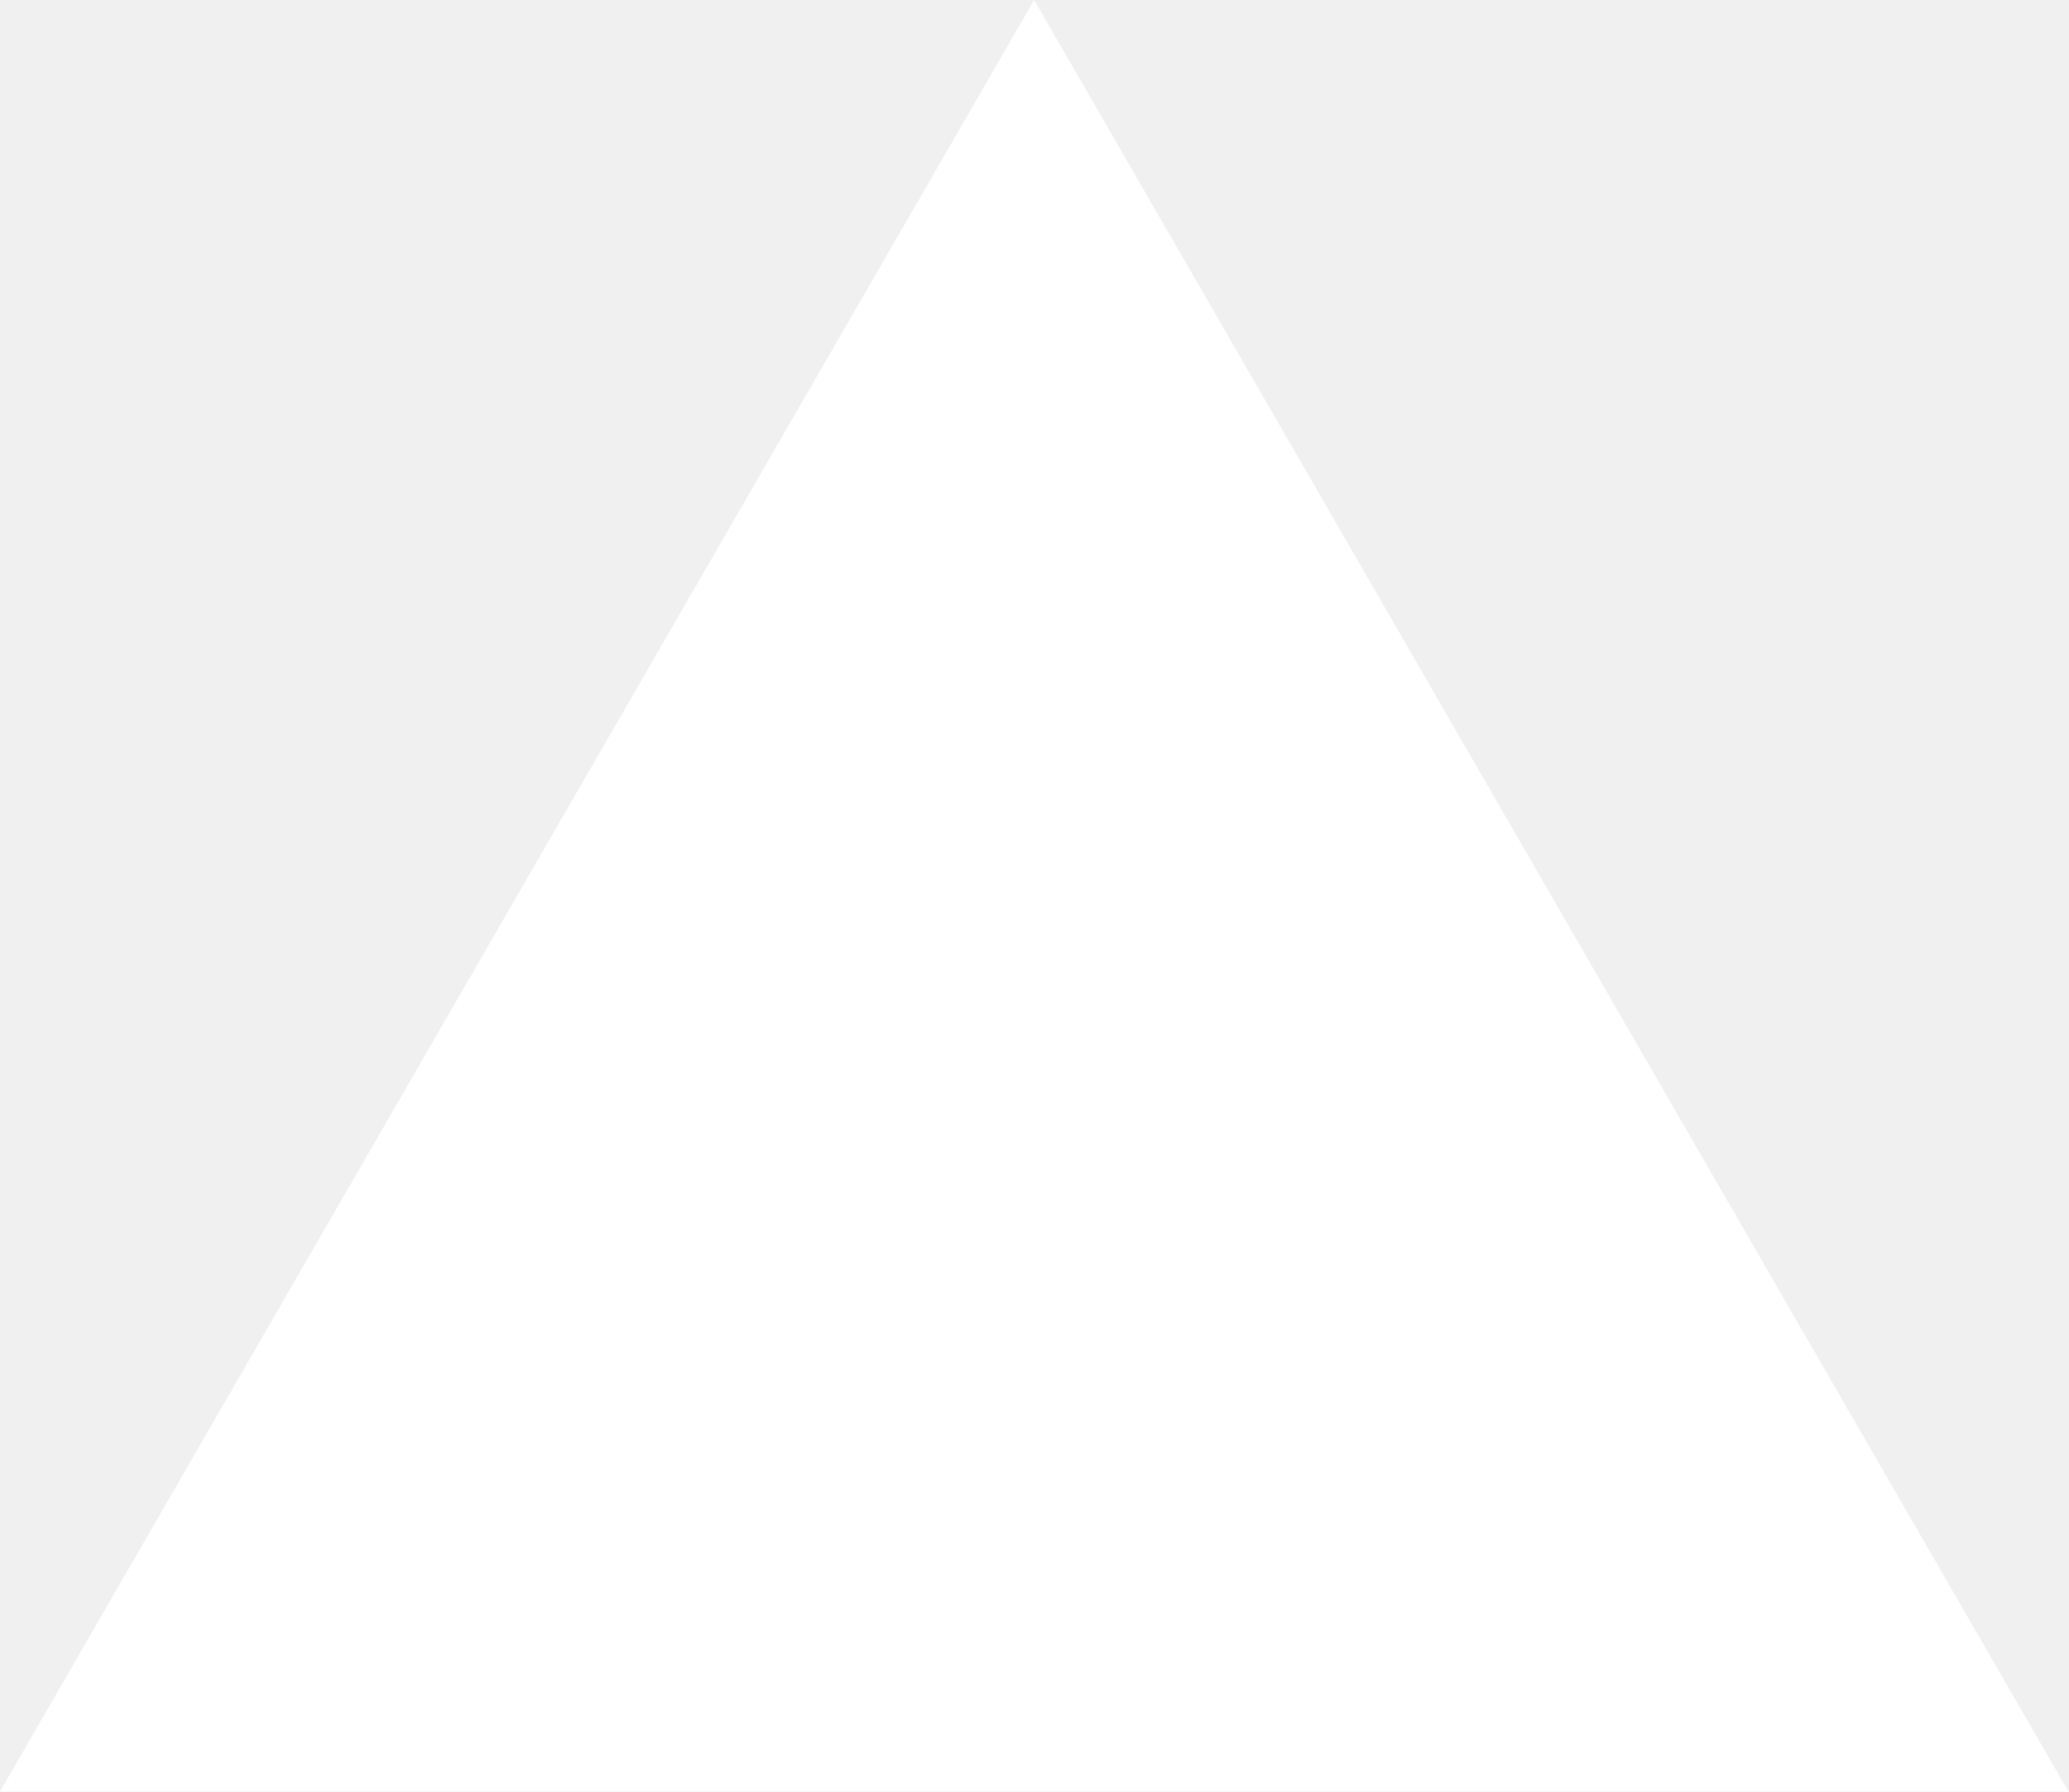
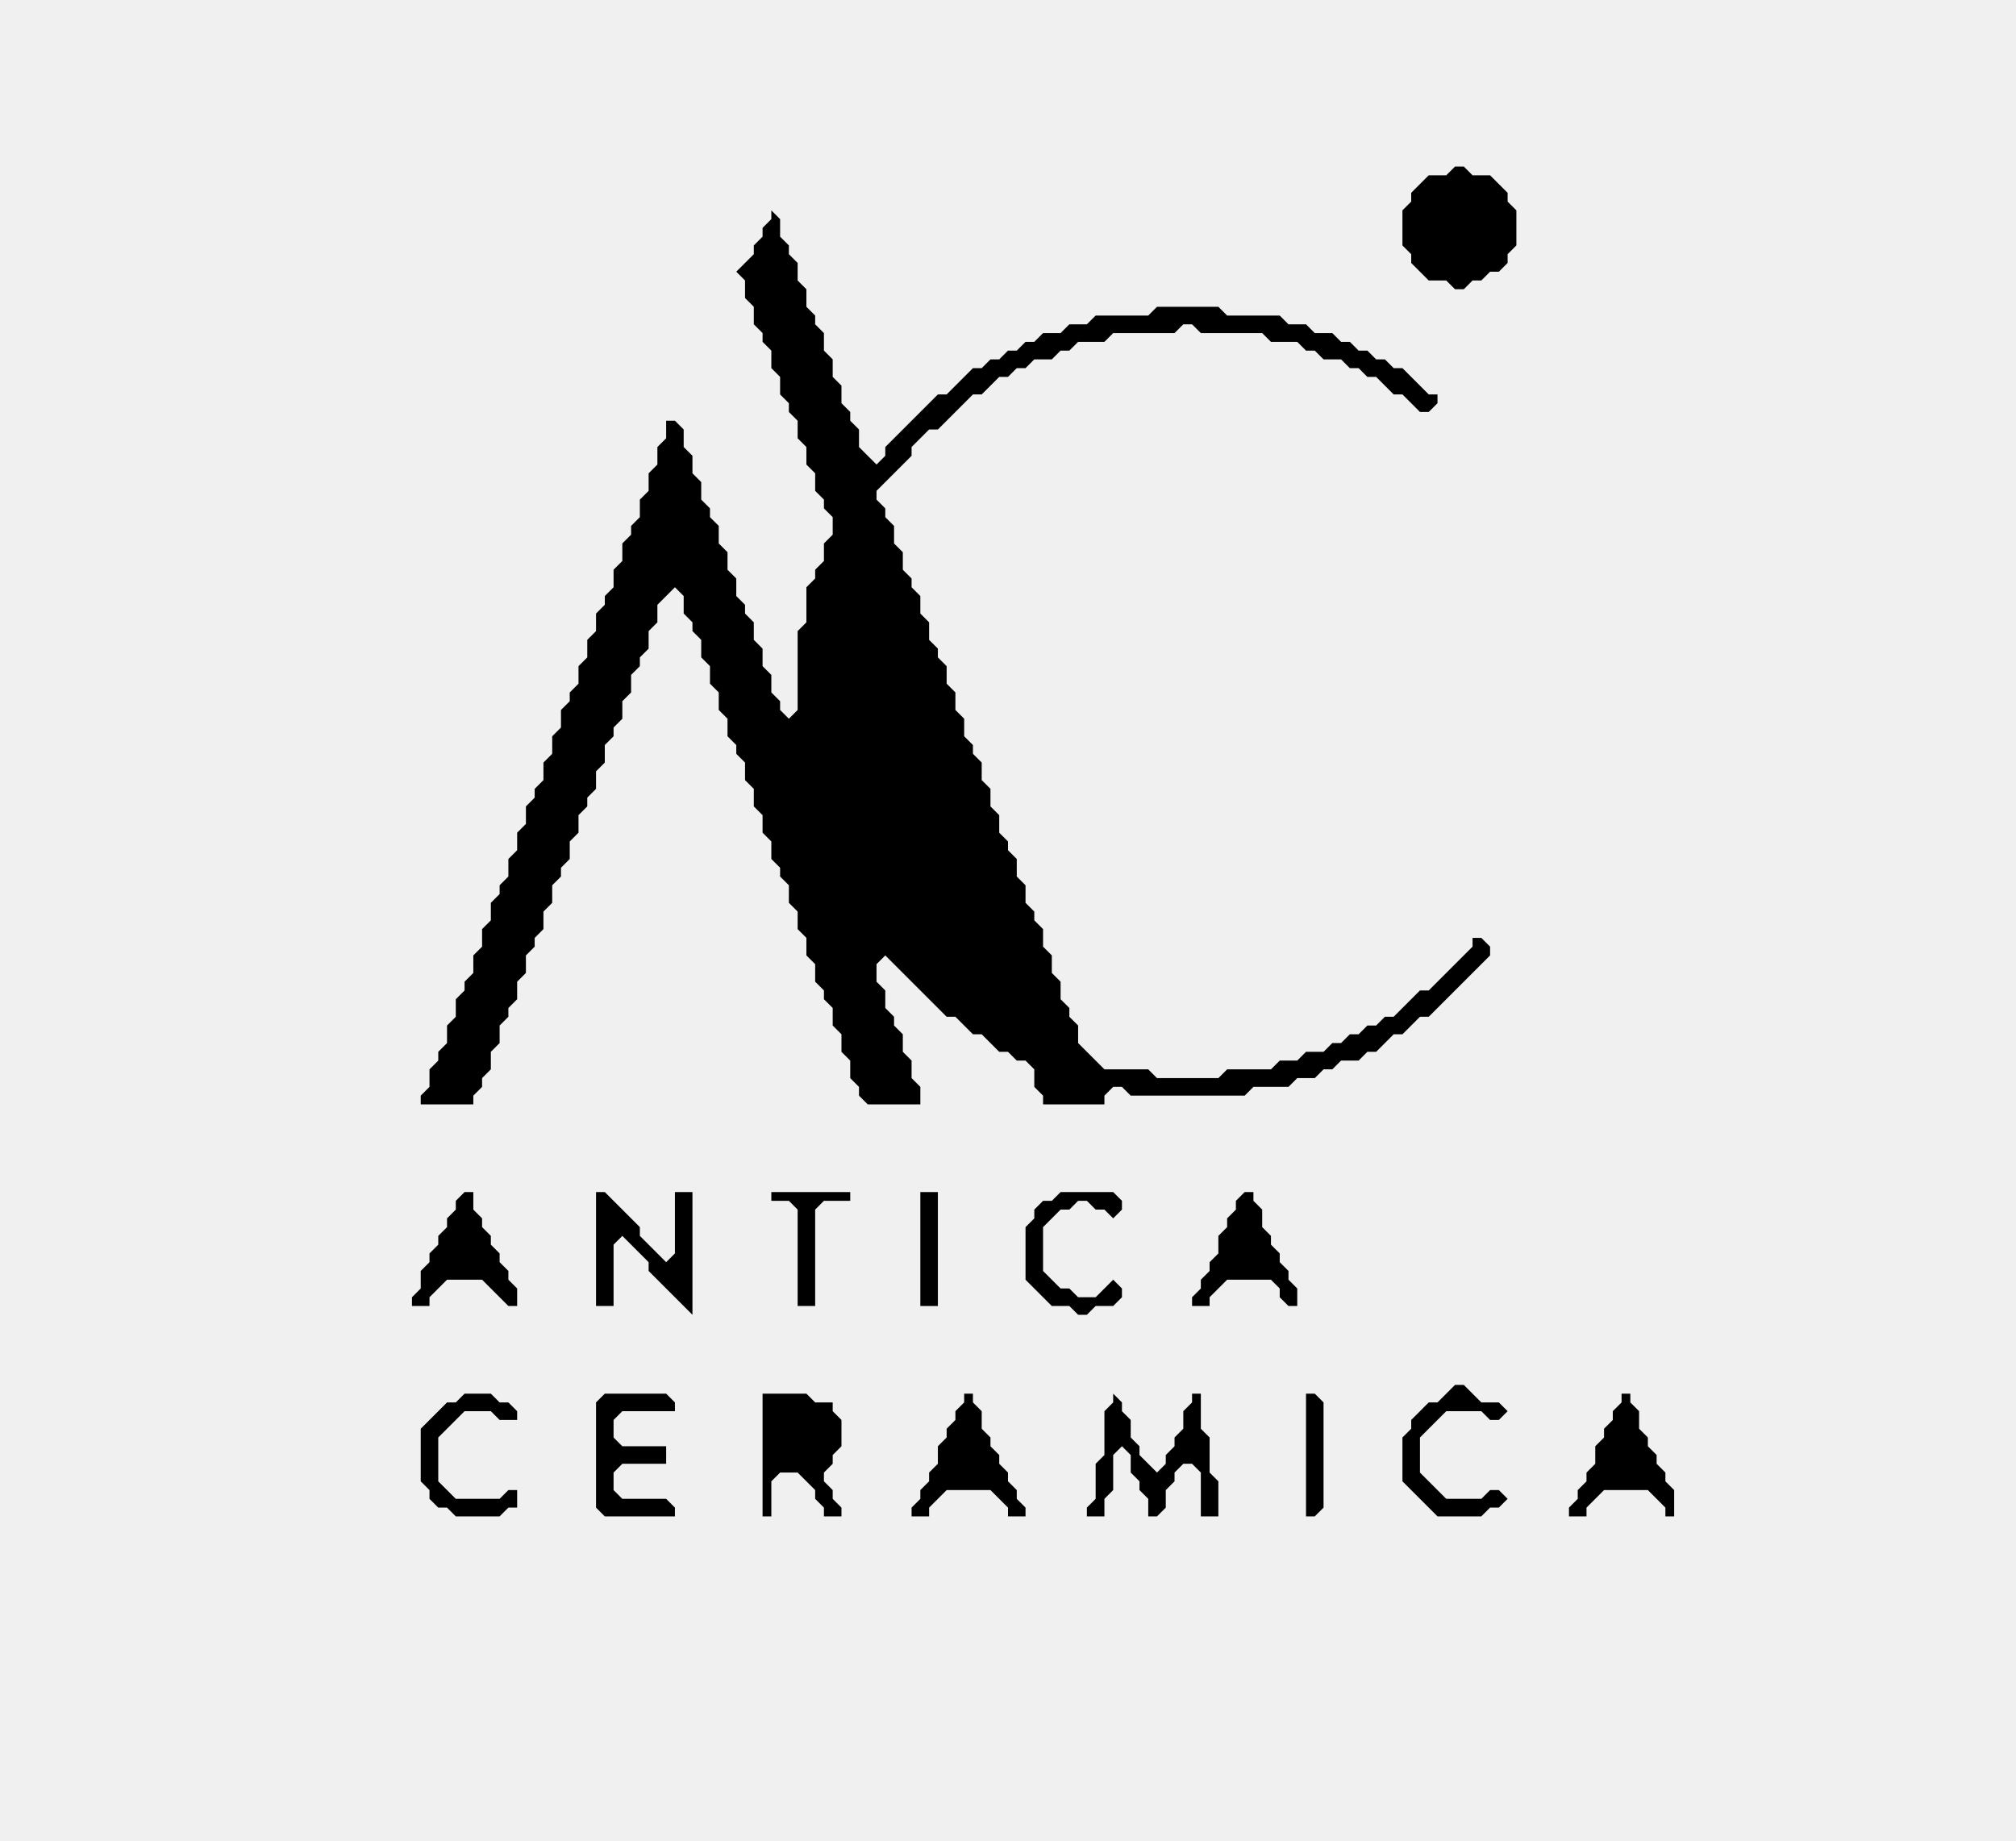
- <svg xmlns="http://www.w3.org/2000/svg" fill="none" viewBox="0 0 1155 1000">
-   <path d="m577.3 0 577.4 1000H0z" fill="#fff" />
+ <svg xmlns="http://www.w3.org/2000/svg" viewBox="0 0 230 210">
+   <path d="M 185 159 L 185 160 L 184 161 L 184 162 L 183 163 L 183 164 L 182 165 L 182 167 L 181 168 L 181 169 L 180 170 L 180 171 L 179 172 L 179 173 L 181 173 L 181 172 L 183 170 L 188 170 L 190 172 L 190 173 L 191 173 L 191 170 L 190 169 L 190 168 L 189 167 L 189 166 L 188 165 L 188 164 L 187 163 L 187 161 L 186 160 L 186 159 Z" fill="black" />
+   <path d="M 149 159 L 149 173 L 150 173 L 151 172 L 151 160 L 150 159 Z" fill="black" />
+   <path d="M 127 159 L 127 160 L 126 161 L 126 166 L 125 167 L 125 171 L 124 172 L 124 173 L 126 173 L 126 171 L 127 170 L 127 166 L 128 165 L 129 166 L 129 168 L 130 169 L 130 170 L 131 171 L 131 173 L 132 173 L 133 172 L 133 170 L 134 169 L 134 168 L 135 167 L 136 167 L 137 168 L 137 173 L 139 173 L 139 169 L 138 168 L 138 164 L 137 163 L 137 159 L 136 159 L 136 160 L 135 161 L 135 163 L 134 164 L 134 165 L 133 166 L 133 167 L 132 168 L 130 166 L 130 165 L 129 164 L 129 162 L 128 161 L 128 160 Z" fill="black" />
+   <path d="M 110 159 L 110 160 L 109 161 L 109 162 L 108 163 L 108 164 L 107 165 L 107 167 L 106 168 L 106 169 L 105 170 L 105 171 L 104 172 L 104 173 L 106 173 L 106 172 L 108 170 L 113 170 L 115 172 L 115 173 L 117 173 L 117 172 L 116 171 L 116 170 L 115 169 L 115 168 L 114 167 L 114 166 L 113 165 L 113 164 L 112 163 L 112 161 L 111 160 L 111 159 Z" fill="black" />
+   <path d="M 87 159 L 87 173 L 88 173 L 88 169 L 89 168 L 91 168 L 93 170 L 93 171 L 94 172 L 94 173 L 96 173 L 96 172 L 95 171 L 95 170 L 94 169 L 94 168 L 95 167 L 95 166 L 96 165 L 96 162 L 95 161 L 95 160 L 93 160 L 92 159 Z" fill="black" />
+   <path d="M 69 159 L 68 160 L 68 172 L 69 173 L 77 173 L 77 172 L 76 171 L 71 171 L 70 170 L 70 168 L 71 167 L 76 167 L 76 165 L 71 165 L 70 164 L 70 162 L 71 161 L 77 161 L 77 160 L 76 159 Z" fill="black" />
+   <path d="M 53 159 L 52 160 L 51 160 L 48 163 L 48 169 L 49 170 L 49 171 L 50 172 L 51 172 L 52 173 L 57 173 L 58 172 L 59 172 L 59 170 L 58 170 L 57 171 L 52 171 L 50 169 L 50 164 L 53 161 L 56 161 L 57 162 L 59 162 L 59 161 L 58 160 L 57 160 L 56 159 Z" fill="black" />
+   <path d="M 166 158 L 164 160 L 163 160 L 161 162 L 161 163 L 160 164 L 160 169 L 164 173 L 169 173 L 170 172 L 171 172 L 172 171 L 171 170 L 170 170 L 169 171 L 165 171 L 162 168 L 162 164 L 165 161 L 169 161 L 170 162 L 171 162 L 172 161 L 171 160 L 169 160 L 167 158 Z" fill="black" />
+   <path d="M 142 136 L 141 137 L 141 138 L 140 139 L 140 140 L 139 141 L 139 143 L 138 144 L 138 145 L 137 146 L 137 147 L 136 148 L 136 149 L 138 149 L 138 148 L 140 146 L 145 146 L 146 147 L 146 148 L 147 149 L 148 149 L 148 147 L 147 146 L 147 145 L 146 144 L 146 143 L 145 142 L 145 141 L 144 140 L 144 138 L 143 137 L 143 136 Z" fill="black" />
+   <path d="M 121 136 L 120 137 L 119 137 L 118 138 L 118 139 L 117 140 L 117 146 L 120 149 L 122 149 L 123 150 L 124 150 L 125 149 L 127 149 L 128 148 L 128 147 L 127 146 L 125 148 L 123 148 L 122 147 L 121 147 L 119 145 L 119 140 L 121 138 L 122 138 L 123 137 L 124 137 L 125 138 L 126 138 L 127 139 L 128 138 L 128 137 L 127 136 Z" fill="black" />
+   <path d="M 105 136 L 105 149 L 107 149 L 107 136 Z" fill="black" />
+   <path d="M 88 136 L 88 137 L 90 137 L 91 138 L 91 149 L 93 149 L 93 138 L 94 137 L 97 137 L 97 136 Z" fill="black" />
+   <path d="M 68 136 L 68 149 L 70 149 L 70 142 L 71 141 L 74 144 L 74 145 L 79 150 L 79 136 L 77 136 L 77 143 L 76 144 L 73 141 L 73 140 L 69 136 Z" fill="black" />
+   <path d="M 53 136 L 52 137 L 52 138 L 51 139 L 51 140 L 50 141 L 50 142 L 49 143 L 49 144 L 48 145 L 48 147 L 47 148 L 47 149 L 49 149 L 49 148 L 51 146 L 55 146 L 58 149 L 59 149 L 59 147 L 58 146 L 58 145 L 57 144 L 57 143 L 56 142 L 56 141 L 55 140 L 55 139 L 54 138 L 54 136 Z" fill="black" />
+   <path d="M 88 24 L 88 25 L 87 26 L 87 27 L 86 28 L 86 29 L 84 31 L 85 32 L 85 34 L 86 35 L 86 37 L 87 38 L 87 39 L 88 40 L 88 42 L 89 43 L 89 45 L 90 46 L 90 47 L 91 48 L 91 50 L 92 51 L 92 53 L 93 54 L 93 56 L 94 57 L 94 58 L 95 59 L 95 61 L 94 62 L 94 64 L 93 65 L 93 66 L 92 67 L 92 71 L 91 72 L 91 81 L 90 82 L 89 81 L 89 80 L 88 79 L 88 77 L 87 76 L 87 74 L 86 73 L 86 71 L 85 70 L 85 69 L 84 68 L 84 66 L 83 65 L 83 63 L 82 62 L 82 60 L 81 59 L 81 58 L 80 57 L 80 55 L 79 54 L 79 52 L 78 51 L 78 49 L 77 48 L 76 48 L 76 50 L 75 51 L 75 53 L 74 54 L 74 56 L 73 57 L 73 59 L 72 60 L 72 61 L 71 62 L 71 64 L 70 65 L 70 67 L 69 68 L 69 69 L 68 70 L 68 72 L 67 73 L 67 75 L 66 76 L 66 78 L 65 79 L 65 80 L 64 81 L 64 83 L 63 84 L 63 86 L 62 87 L 62 89 L 61 90 L 61 91 L 60 92 L 60 94 L 59 95 L 59 97 L 58 98 L 58 100 L 57 101 L 57 102 L 56 103 L 56 105 L 55 106 L 55 108 L 54 109 L 54 111 L 53 112 L 53 113 L 52 114 L 52 116 L 51 117 L 51 119 L 50 120 L 50 121 L 49 122 L 49 124 L 48 125 L 48 126 L 54 126 L 54 125 L 55 124 L 55 123 L 56 122 L 56 120 L 57 119 L 57 117 L 58 116 L 58 115 L 59 114 L 59 112 L 60 111 L 60 109 L 61 108 L 61 107 L 62 106 L 62 104 L 63 103 L 63 101 L 64 100 L 64 99 L 65 98 L 65 96 L 66 95 L 66 93 L 67 92 L 67 91 L 68 90 L 68 88 L 69 87 L 69 85 L 70 84 L 70 83 L 71 82 L 71 80 L 72 79 L 72 77 L 73 76 L 73 75 L 74 74 L 74 72 L 75 71 L 75 69 L 77 67 L 78 68 L 78 70 L 79 71 L 79 72 L 80 73 L 80 75 L 81 76 L 81 78 L 82 79 L 82 81 L 83 82 L 83 84 L 84 85 L 84 86 L 85 87 L 85 89 L 86 90 L 86 92 L 87 93 L 87 95 L 88 96 L 88 98 L 89 99 L 89 100 L 90 101 L 90 103 L 91 104 L 91 106 L 92 107 L 92 109 L 93 110 L 93 112 L 94 113 L 94 114 L 95 115 L 95 117 L 96 118 L 96 120 L 97 121 L 97 123 L 98 124 L 98 125 L 99 126 L 105 126 L 105 124 L 104 123 L 104 121 L 103 120 L 103 118 L 102 117 L 102 116 L 101 115 L 101 113 L 100 112 L 100 110 L 101 109 L 108 116 L 109 116 L 111 118 L 112 118 L 114 120 L 115 120 L 116 121 L 117 121 L 118 122 L 118 124 L 119 125 L 119 126 L 126 126 L 126 125 L 127 124 L 128 124 L 129 125 L 142 125 L 143 124 L 147 124 L 148 123 L 150 123 L 151 122 L 152 122 L 153 121 L 155 121 L 156 120 L 157 120 L 159 118 L 160 118 L 162 116 L 163 116 L 170 109 L 170 108 L 169 107 L 168 107 L 168 108 L 163 113 L 162 113 L 159 116 L 158 116 L 157 117 L 156 117 L 155 118 L 154 118 L 153 119 L 152 119 L 151 120 L 149 120 L 148 121 L 146 121 L 145 122 L 140 122 L 139 123 L 132 123 L 131 122 L 126 122 L 123 119 L 123 117 L 122 116 L 122 115 L 121 114 L 121 112 L 120 111 L 120 109 L 119 108 L 119 106 L 118 105 L 118 104 L 117 103 L 117 101 L 116 100 L 116 98 L 115 97 L 115 96 L 114 95 L 114 93 L 113 92 L 113 90 L 112 89 L 112 87 L 111 86 L 111 85 L 110 84 L 110 82 L 109 81 L 109 79 L 108 78 L 108 76 L 107 75 L 107 74 L 106 73 L 106 71 L 105 70 L 105 68 L 104 67 L 104 66 L 103 65 L 103 63 L 102 62 L 102 60 L 101 59 L 101 58 L 100 57 L 100 56 L 104 52 L 104 51 L 106 49 L 107 49 L 111 45 L 112 45 L 114 43 L 115 43 L 116 42 L 117 42 L 118 41 L 120 41 L 121 40 L 122 40 L 123 39 L 126 39 L 127 38 L 134 38 L 135 37 L 136 37 L 137 38 L 144 38 L 145 39 L 148 39 L 149 40 L 150 40 L 151 41 L 153 41 L 154 42 L 155 42 L 156 43 L 157 43 L 159 45 L 160 45 L 162 47 L 163 47 L 164 46 L 164 45 L 163 45 L 160 42 L 159 42 L 158 41 L 157 41 L 156 40 L 155 40 L 154 39 L 153 39 L 152 38 L 150 38 L 149 37 L 147 37 L 146 36 L 140 36 L 139 35 L 132 35 L 131 36 L 125 36 L 124 37 L 122 37 L 121 38 L 119 38 L 118 39 L 117 39 L 116 40 L 115 40 L 114 41 L 113 41 L 112 42 L 111 42 L 108 45 L 107 45 L 101 51 L 101 52 L 100 53 L 98 51 L 98 49 L 97 48 L 97 47 L 96 46 L 96 44 L 95 43 L 95 41 L 94 40 L 94 38 L 93 37 L 93 36 L 92 35 L 92 33 L 91 32 L 91 30 L 90 29 L 90 28 L 89 27 L 89 25 Z" fill="black" />
+   <path d="M 166 19 L 165 20 L 163 20 L 161 22 L 161 23 L 160 24 L 160 28 L 161 29 L 161 30 L 163 32 L 165 32 L 166 33 L 167 33 L 168 32 L 169 32 L 170 31 L 171 31 L 172 30 L 172 29 L 173 28 L 173 24 L 172 23 L 172 22 L 170 20 L 168 20 L 167 19 Z" fill="black" />
</svg>
